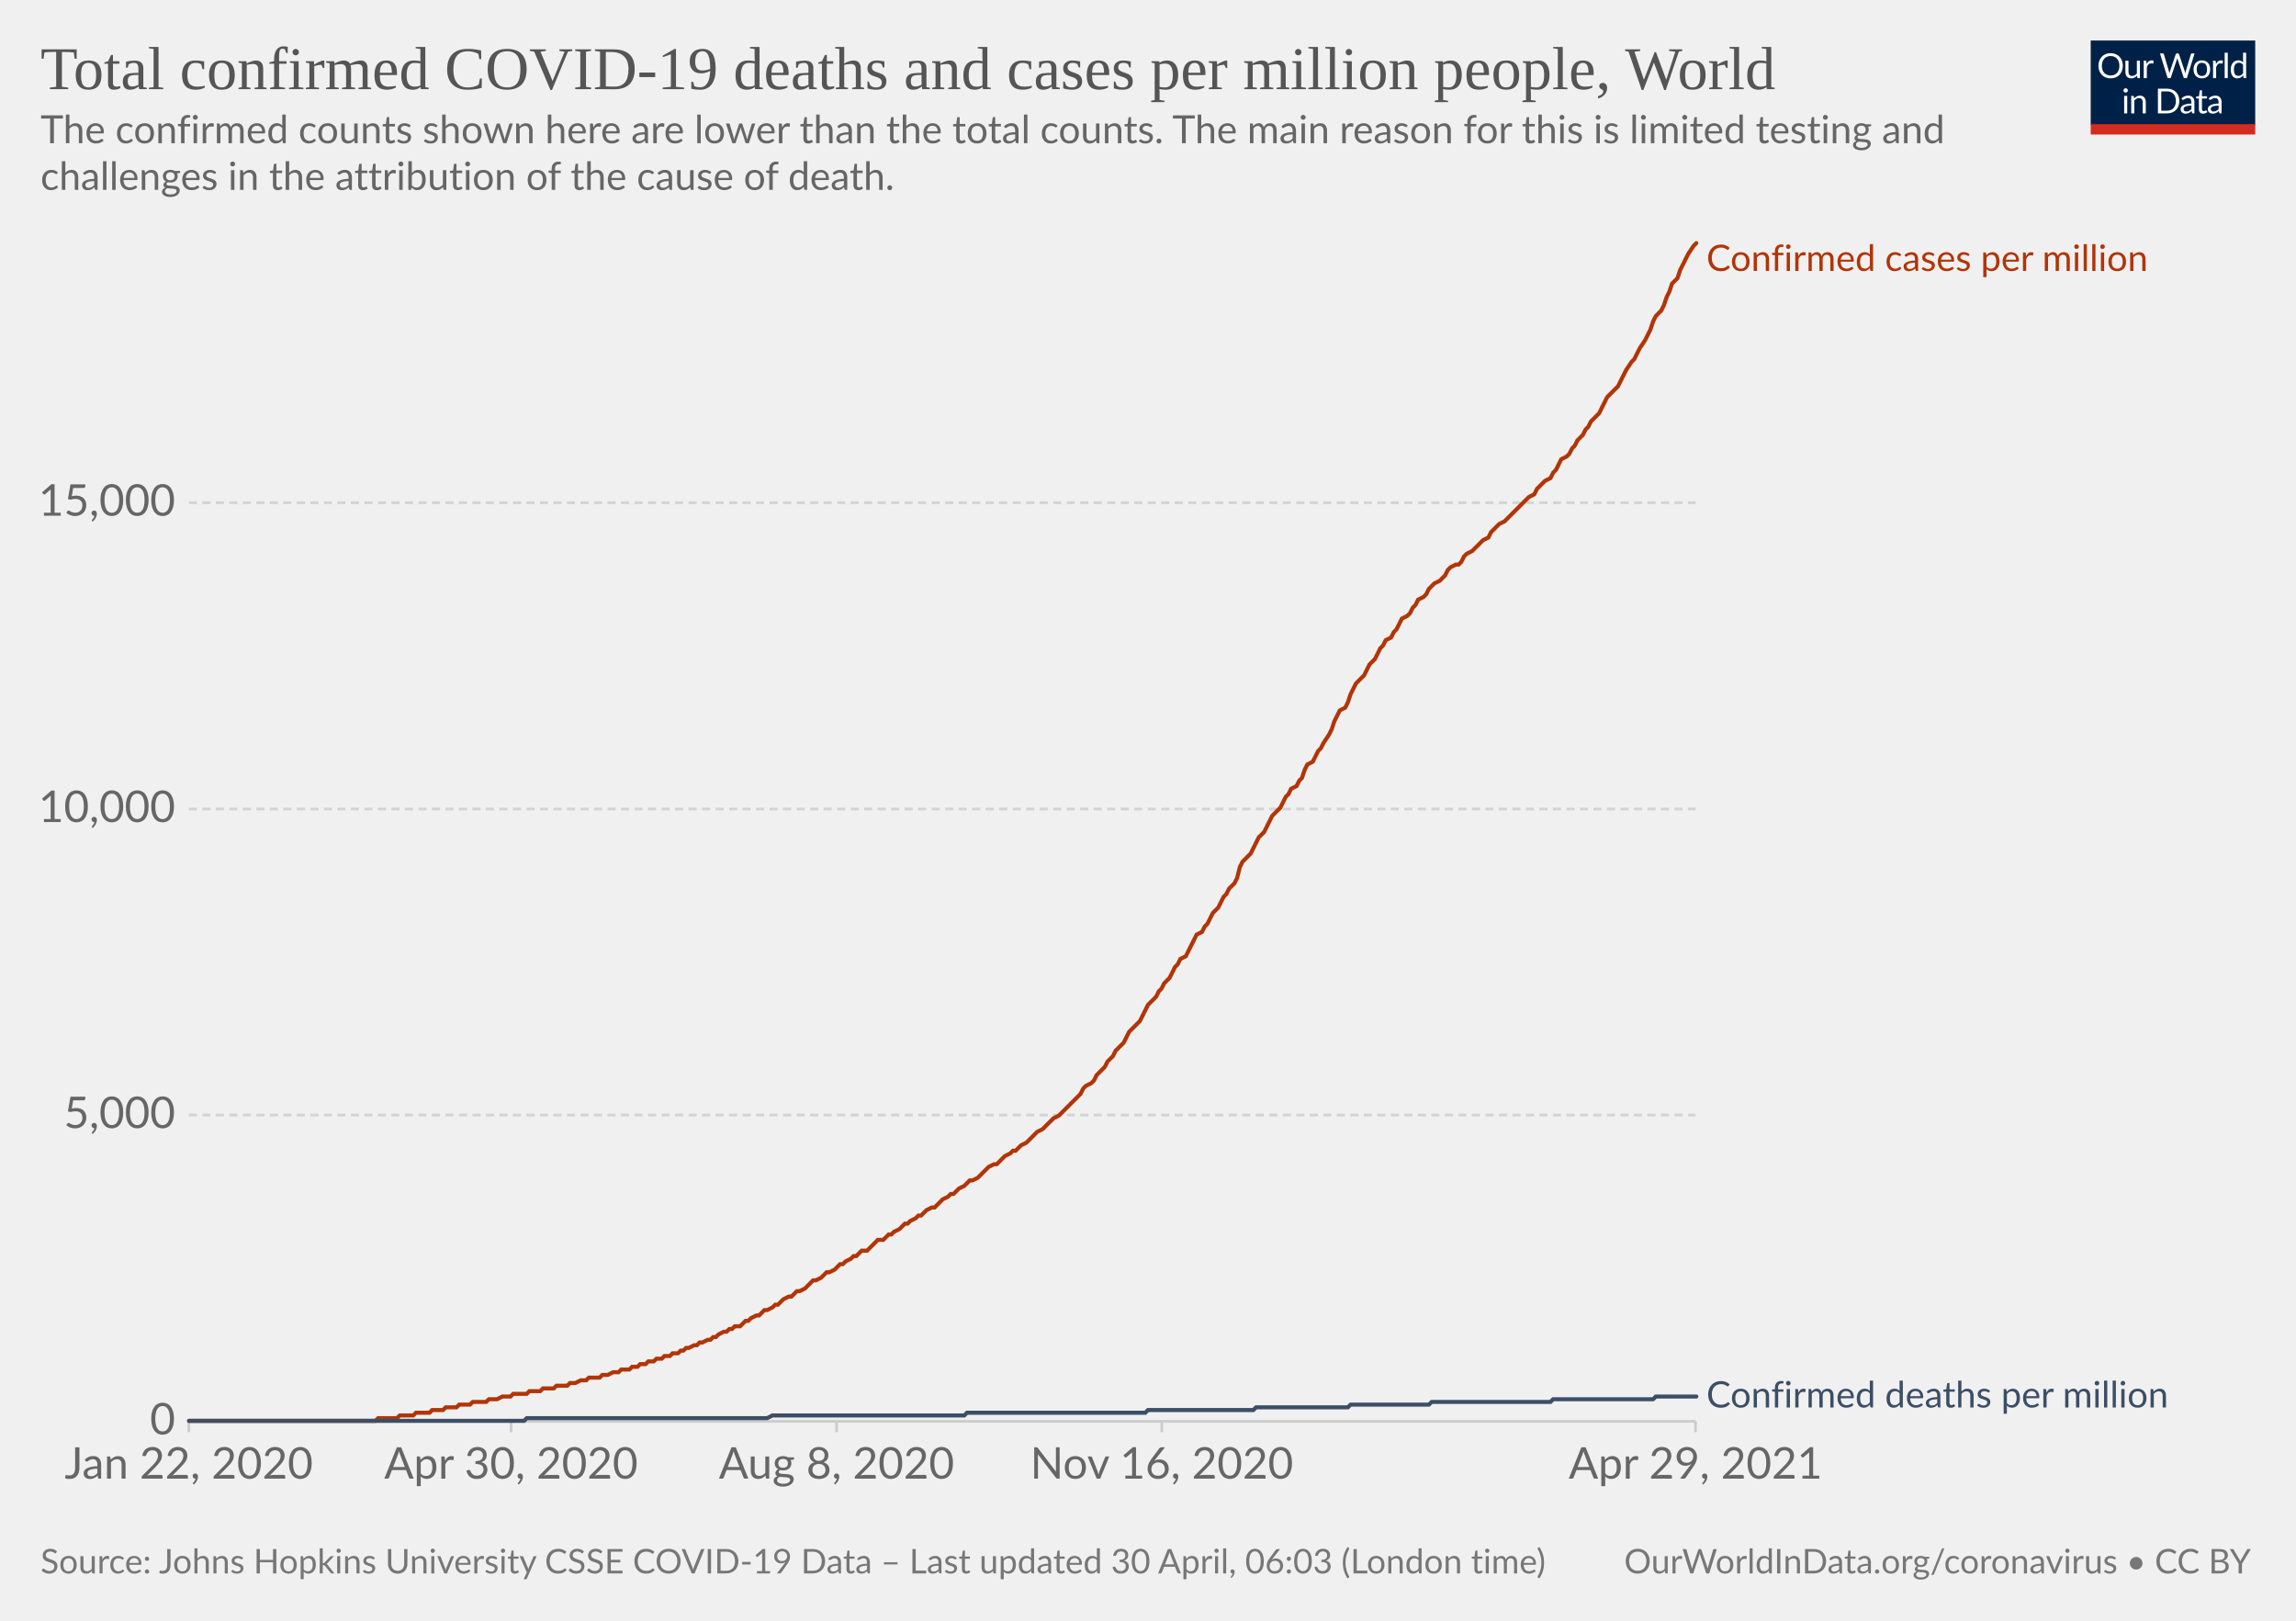
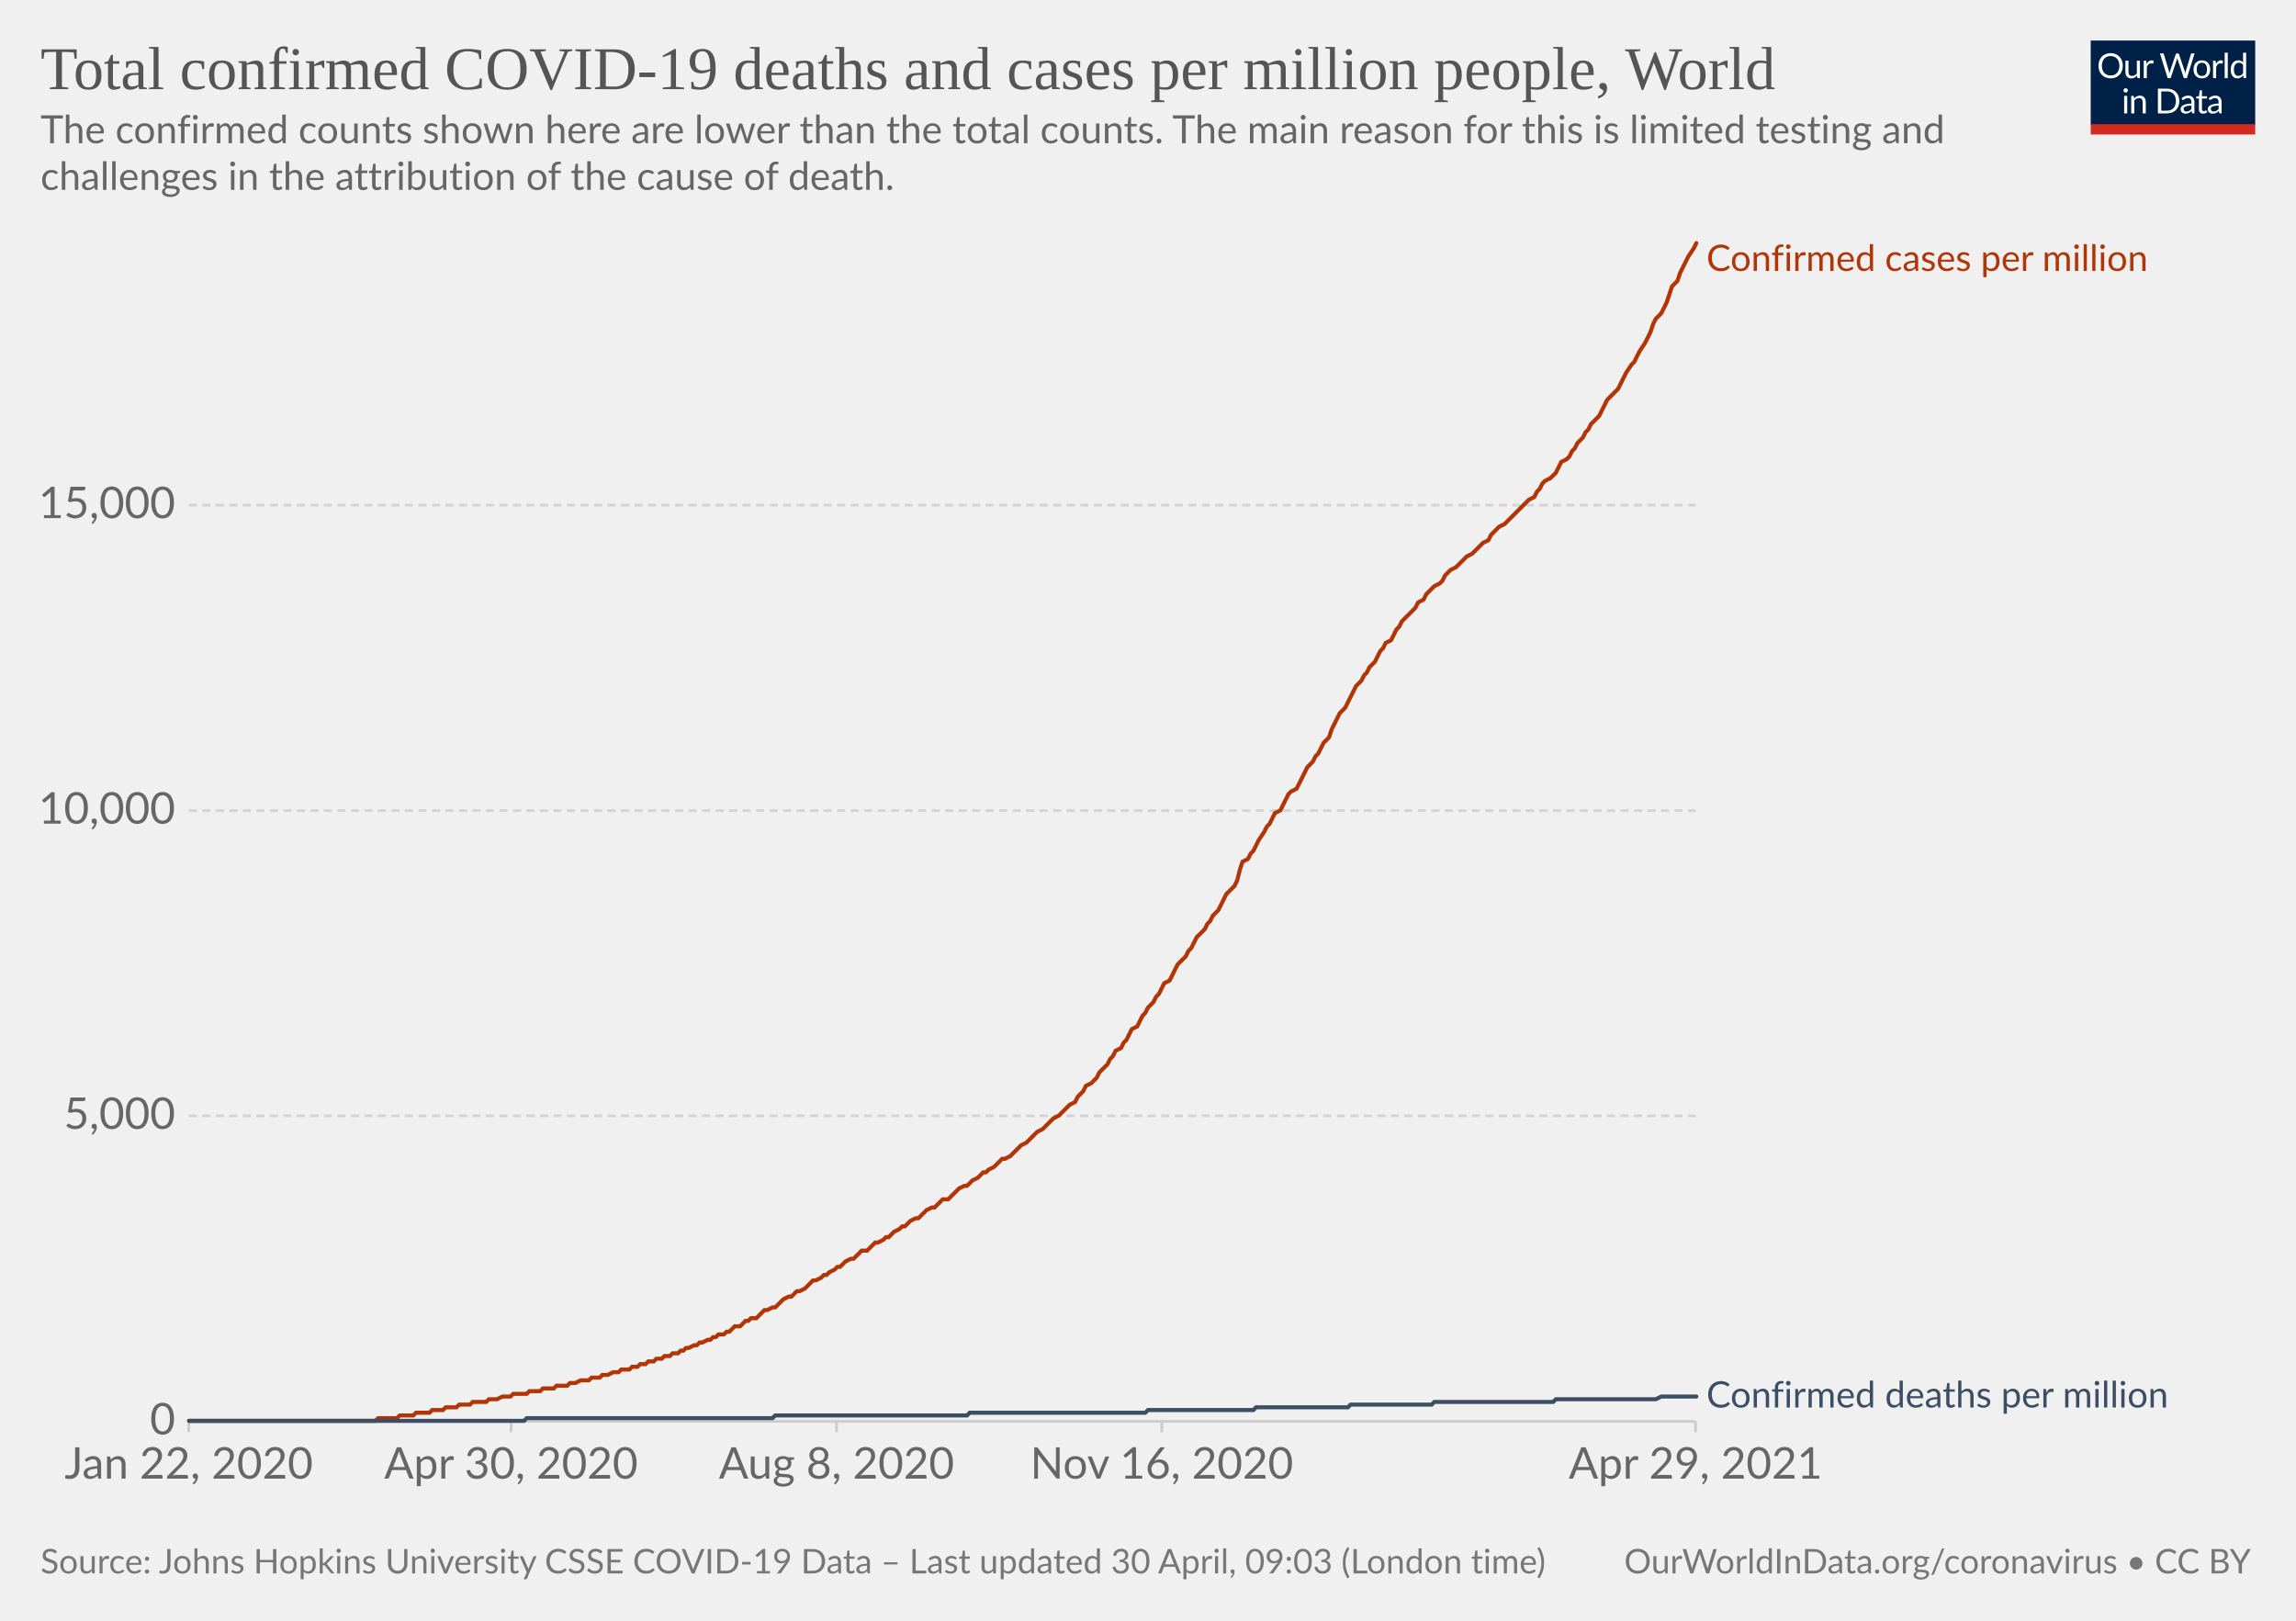
<svg xmlns="http://www.w3.org/2000/svg" version="1.1" style="background-color:#fff;-webkit-font-smoothing:antialiased" width="850" height="600" viewBox="0 0 850 600" font-family="Lato,'Helvetica Neue',Helvetica,Arial,sans-serif" font-size="18" text-rendering="optimizeLegibility">
  <g class="HeaderView">
    <g transform="matrix(.29 0 0 .29 774 15)">
      <svg className="owidLog" width="210" height="120" viewBox="0 0 210 120" fill="none">
        <g clip-path="url(#clip0)">
          <path d="M0 0h210v107.89H0V0z" fill="#002147" />
          <path d="M40.98 32.25c0 2.36-.38 4.53-1.12 6.51a14.26 14.26 0 01-8.1 8.4c-1.9.78-4.02 1.17-6.34 1.17a16.6 16.6 0 01-6.33-1.17 14.31 14.31 0 01-8.08-8.4 18.29 18.29 0 01-1.12-6.51c0-2.36.38-4.53 1.12-6.5.75-1.97 1.8-3.67 3.17-5.1a14.32 14.32 0 014.9-3.34c1.92-.8 4.03-1.19 6.34-1.19 2.32 0 4.43.4 6.34 1.19 1.92.8 3.56 1.9 4.93 3.34a14.87 14.87 0 013.17 5.1 18.1 18.1 0 011.12 6.5zm-4.38 0c0-1.94-.26-3.68-.8-5.22a10.91 10.91 0 00-2.24-3.89 9.68 9.68 0 00-3.52-2.46 11.95 11.95 0 00-4.62-.86c-1.68 0-3.21.28-4.6.86a9.88 9.88 0 00-3.54 2.46 10.91 10.91 0 00-2.24 3.9c-.53 1.53-.8 3.27-.8 5.2 0 1.94.27 3.68.8 5.22a11.17 11.17 0 002.24 3.9 10.01 10.01 0 003.55 2.44c1.38.56 2.9.83 4.6.83s3.24-.27 4.61-.83a9.8 9.8 0 003.52-2.44 11.17 11.17 0 002.25-3.9c.53-1.54.8-3.28.8-5.21zm26.22-6.54V48H60.5c-.56 0-.9-.27-1.05-.81l-.31-2.4a12.45 12.45 0 01-3.26 2.6c-1.2.64-2.58.96-4.13.96-1.22 0-2.3-.2-3.24-.6a6.52 6.52 0 01-2.33-1.7 7.37 7.37 0 01-1.43-2.67c-.3-1.04-.46-2.2-.46-3.45V25.7h3.91v14.22c0 1.68.38 2.99 1.15 3.91.77.93 1.96 1.39 3.54 1.39 1.16 0 2.24-.27 3.23-.82a10.42 10.42 0 002.8-2.28V25.7h3.91zm8.61 4.47a9.94 9.94 0 012.6-3.56 5.64 5.64 0 013.76-1.3c.47 0 .92.05 1.34.15.44.1.83.27 1.17.49l-.3 2.92c-.09.37-.3.55-.66.55-.2 0-.5-.04-.9-.13a6.21 6.21 0 00-3.24.18 4.23 4.23 0 00-1.47.92c-.42.4-.81.9-1.17 1.5-.33.58-.64 1.26-.92 2.02V48H67.7V25.71h2.25c.42 0 .72.08.88.25.16.16.27.44.33.83l.26 3.39zm61.16-13.7L122.75 48h-3.82l-7.99-24.05a21.95 21.95 0 01-.42-1.58 38.36 38.36 0 01-.44 1.58L102.05 48h-3.83L88.4 16.47h3.54c.38 0 .7.1.95.29.26.2.43.43.5.73l6.52 21.9.28 1.28.29 1.46.3-1.46.38-1.27 7.41-21.91c.1-.25.26-.48.51-.69.27-.22.58-.33.95-.33h1.23c.38 0 .69.1.92.29a1.77 1.77 0 01.53.73l7.4 21.9a28.4 28.4 0 01.68 2.62 29.52 29.52 0 01.52-2.61l6.54-21.91a1.31 1.31 0 01.48-.7c.27-.21.58-.32.95-.32h3.32zm9.35 8.88c1.63 0 3.1.27 4.4.82a9.43 9.43 0 015.46 5.94c.5 1.4.74 2.98.74 4.73 0 1.76-.25 3.34-.74 4.75a9.43 9.43 0 01-5.46 5.92c-1.3.52-2.77.79-4.4.79-1.64 0-3.12-.27-4.44-.8a9.42 9.42 0 01-3.35-2.3c-.92-1-1.63-2.2-2.13-3.61-.49-1.41-.73-3-.73-4.75s.24-3.33.73-4.73c.5-1.43 1.2-2.64 2.13-3.63a9.4 9.4 0 013.35-2.31c1.32-.55 2.8-.82 4.44-.82zm0 19.89c2.2 0 3.84-.73 4.93-2.2 1.08-1.48 1.63-3.54 1.63-6.18 0-2.66-.55-4.72-1.63-6.2-1.09-1.49-2.73-2.23-4.93-2.23-1.12 0-2.09.2-2.93.57a5.71 5.71 0 00-2.06 1.65 7.5 7.5 0 00-1.24 2.67c-.26 1.04-.4 2.22-.4 3.54 0 2.64.55 4.7 1.64 6.18 1.1 1.47 2.76 2.2 4.99 2.2zm17.97-15.07a9.94 9.94 0 012.6-3.56 5.64 5.64 0 013.76-1.3c.47 0 .91.05 1.34.15.44.1.83.27 1.16.49l-.28 2.92c-.09.37-.31.55-.66.55-.2 0-.5-.04-.9-.13a6.2 6.2 0 00-3.24.18 4.23 4.23 0 00-1.47.92c-.43.4-.82.9-1.17 1.5a13.1 13.1 0 00-.92 2.02V48h-3.94V25.71h2.24c.43 0 .72.08.88.25.17.16.28.44.33.83l.27 3.39zm15.04-14.59V48h-3.92V15.6h3.92zm19.55 15.43a6.22 6.22 0 00-2.38-2.05 6.7 6.7 0 00-2.86-.6c-2.07 0-3.66.75-4.77 2.23-1.12 1.48-1.68 3.6-1.68 6.33 0 1.46.13 2.7.38 3.74a7.29 7.29 0 001.1 2.56 4.35 4.35 0 001.78 1.45c.7.3 1.5.46 2.4.46 1.29 0 2.41-.3 3.36-.88a9.6 9.6 0 002.67-2.49V31.02zm3.91-15.43V48h-2.33c-.56 0-.9-.27-1.06-.81l-.35-2.71a12.13 12.13 0 01-3.25 2.77 8.28 8.28 0 01-4.23 1.06 7.31 7.31 0 01-6.14-2.9c-.73-.96-1.3-2.15-1.69-3.57a18.35 18.35 0 01.07-9.48 11.29 11.29 0 011.89-3.7 8.7 8.7 0 017.06-3.34 7.96 7.96 0 016.12 2.62V15.59h3.91zM46.61 70.71V93H42.7V70.71h3.91zm.84-7c0 .39-.08.75-.24 1.09a2.81 2.81 0 01-1.52 1.47 2.67 2.67 0 01-2.16 0 2.9 2.9 0 01-1.45-1.47 2.67 2.67 0 010-2.16c.15-.35.35-.65.6-.9.25-.27.53-.47.85-.62a2.67 2.67 0 012.16 0c.35.15.65.35.9.62.27.25.47.55.62.9.16.34.24.7.24 1.08zm7.97 10.24c.49-.54 1-1.04 1.54-1.48a9.85 9.85 0 013.66-1.84 8.96 8.96 0 015.43.35c.94.4 1.72.97 2.33 1.71a7.36 7.36 0 011.43 2.67c.32 1.04.49 2.19.49 3.45V93h-3.94V78.81c0-1.69-.4-3-1.17-3.92-.76-.93-1.93-1.4-3.5-1.4a6.6 6.6 0 00-3.25.83c-1 .56-1.92 1.31-2.77 2.27V93h-3.94V70.71h2.35c.56 0 .9.28 1.04.82l.3 2.42zm57.7 3.3c0 2.36-.37 4.5-1.11 6.44a14.3 14.3 0 01-3.17 4.98 14.1 14.1 0 01-4.93 3.2c-1.9.76-4.02 1.13-6.33 1.13H85.8V61.47h11.77c2.31 0 4.42.39 6.33 1.15a13.8 13.8 0 018.1 8.18 17.75 17.75 0 011.12 6.45zm-4.37 0c0-1.94-.26-3.67-.8-5.2a10.94 10.94 0 00-2.23-3.87 9.57 9.57 0 00-3.53-2.42 12.23 12.23 0 00-4.61-.83h-7.5v24.62h7.5c1.7 0 3.24-.28 4.61-.84a9.7 9.7 0 003.53-2.4 10.94 10.94 0 002.24-3.87c.53-1.53.8-3.26.8-5.2zm19.8 5.72c-1.8.06-3.34.2-4.62.44-1.26.22-2.3.51-3.1.88-.8.36-1.37.8-1.74 1.3-.35.5-.53 1.05-.53 1.67 0 .58.1 1.1.3 1.52a3 3 0 00.76 1.05c.34.27.73.46 1.17.6a6.13 6.13 0 001.45.17 7.28 7.28 0 003.5-.81 11.95 11.95 0 002.82-2.2v-4.62zm-12.65-9.11a12.73 12.73 0 013.98-2.66c1.43-.59 3-.88 4.73-.88 1.25 0 2.36.2 3.33.61a6.81 6.81 0 013.94 4.38c.33 1.04.5 2.19.5 3.43V93h-1.74a1.8 1.8 0 01-.88-.18c-.2-.13-.36-.38-.48-.74l-.44-2.12-1.72 1.46a9.48 9.48 0 01-3.74 1.7c-.69.15-1.46.23-2.3.23-.87 0-1.69-.12-2.45-.35a5.34 5.34 0 01-3.34-2.93 6.64 6.64 0 01-.49-2.64c0-.88.25-1.72.73-2.53a6.33 6.33 0 012.35-2.17c1.09-.63 2.5-1.15 4.25-1.54 1.75-.41 3.89-.65 6.42-.7v-1.75c0-1.73-.37-3.03-1.12-3.91-.75-.9-1.84-1.34-3.28-1.34-.97 0-1.78.12-2.44.37-.64.23-1.2.5-1.7.81l-1.23.82c-.33.23-.67.35-1 .35-.27 0-.5-.07-.69-.2a2.1 2.1 0 01-.48-.53l-.7-1.25zm27.67 19.5c-1.76 0-3.12-.5-4.07-1.48-.94-.98-1.41-2.4-1.41-4.25V74h-2.68a.9.9 0 01-.6-.2c-.16-.14-.24-.36-.24-.66v-1.56l3.65-.46.9-6.89a.9.9 0 01.29-.52.88.88 0 01.62-.22H142v7.67h6.44V74H142v13.38c0 .94.22 1.63.68 2.09.45.45 1.04.68 1.76.68a3.21 3.21 0 001.85-.53l.55-.35c.16-.12.3-.18.41-.18.2 0 .4.13.55.38l1.15 1.87a7.45 7.45 0 01-2.44 1.5 8.53 8.53 0 01-2.95.52zm19.68-10.4c-1.8.07-3.34.21-4.62.45-1.26.22-2.3.51-3.1.88-.8.36-1.37.8-1.74 1.3-.35.5-.53 1.05-.53 1.67 0 .58.1 1.1.3 1.52a2.9 2.9 0 00.76 1.05c.34.27.73.46 1.17.6a6.13 6.13 0 001.45.17 7.3 7.3 0 003.5-.81 12.04 12.04 0 002.82-2.2v-4.62zm-12.65-9.1a12.72 12.72 0 013.99-2.66c1.42-.59 3-.88 4.72-.88 1.25 0 2.36.2 3.33.61a6.81 6.81 0 013.94 4.38c.33 1.04.5 2.19.5 3.43V93h-1.74a1.8 1.8 0 01-.88-.18c-.2-.13-.36-.38-.48-.74l-.44-2.12-1.72 1.46a9.48 9.48 0 01-3.74 1.7c-.69.15-1.46.23-2.3.23-.87 0-1.69-.12-2.45-.35a5.33 5.33 0 01-3.34-2.93 6.62 6.62 0 01-.49-2.64c0-.88.25-1.72.73-2.53a6.33 6.33 0 012.35-2.17c1.09-.63 2.5-1.15 4.25-1.54a31.2 31.2 0 016.42-.7v-1.75c0-1.73-.37-3.03-1.12-3.91-.75-.9-1.84-1.34-3.28-1.34-.97 0-1.78.12-2.44.37-.64.23-1.2.5-1.7.81l-1.22.82c-.34.23-.68.35-1.02.35-.26 0-.49-.07-.68-.2a1.88 1.88 0 01-.48-.53l-.7-1.25zM40.98 32.25c0 2.36-.38 4.53-1.12 6.51a14.26 14.26 0 01-8.1 8.4c-1.9.78-4.02 1.17-6.34 1.17a16.6 16.6 0 01-6.33-1.17 14.31 14.31 0 01-8.08-8.4 18.29 18.29 0 01-1.12-6.51c0-2.36.38-4.53 1.12-6.5.75-1.97 1.8-3.67 3.17-5.1a14.32 14.32 0 014.9-3.34c1.92-.8 4.03-1.19 6.34-1.19 2.32 0 4.43.4 6.34 1.19 1.92.8 3.56 1.9 4.93 3.34a14.87 14.87 0 013.17 5.1 18.1 18.1 0 011.12 6.5zm-4.38 0c0-1.94-.26-3.68-.8-5.22a10.91 10.91 0 00-2.24-3.89 9.68 9.68 0 00-3.52-2.46 11.95 11.95 0 00-4.62-.86c-1.68 0-3.21.28-4.6.86a9.88 9.88 0 00-3.54 2.46 10.91 10.91 0 00-2.24 3.9c-.53 1.53-.8 3.27-.8 5.2 0 1.94.27 3.68.8 5.22a11.17 11.17 0 002.24 3.9 10.01 10.01 0 003.55 2.44c1.38.56 2.9.83 4.6.83s3.24-.27 4.61-.83a9.8 9.8 0 003.52-2.44 11.17 11.17 0 002.25-3.9c.53-1.54.8-3.28.8-5.21zm26.22-6.54V48H60.5c-.56 0-.9-.27-1.05-.81l-.31-2.4a12.45 12.45 0 01-3.26 2.6c-1.2.64-2.58.96-4.13.96-1.22 0-2.3-.2-3.24-.6a6.52 6.52 0 01-2.33-1.7 7.37 7.37 0 01-1.43-2.67c-.3-1.04-.46-2.2-.46-3.45V25.7h3.91v14.22c0 1.68.38 2.99 1.15 3.91.77.93 1.96 1.39 3.54 1.39 1.16 0 2.24-.27 3.23-.82a10.42 10.42 0 002.8-2.28V25.7h3.91zm8.61 4.47a9.94 9.94 0 012.6-3.56 5.64 5.64 0 013.76-1.3c.47 0 .92.05 1.34.15.44.1.83.27 1.17.49l-.3 2.92c-.09.37-.3.55-.66.55-.2 0-.5-.04-.9-.13a6.21 6.21 0 00-3.24.18 4.23 4.23 0 00-1.47.92c-.42.4-.81.9-1.17 1.5-.33.58-.64 1.26-.92 2.02V48H67.7V25.71h2.25c.42 0 .72.08.88.25.16.16.27.44.33.83l.26 3.39zm61.16-13.7L122.75 48h-3.82l-7.99-24.05a21.95 21.95 0 01-.42-1.58 38.36 38.36 0 01-.44 1.58L102.05 48h-3.83L88.4 16.47h3.54c.38 0 .7.1.95.29.26.2.43.43.5.73l6.52 21.9.28 1.28.29 1.46.3-1.46.38-1.27 7.41-21.91c.1-.25.26-.48.51-.69.27-.22.58-.33.95-.33h1.23c.38 0 .69.1.92.29a1.77 1.77 0 01.53.73l7.4 21.9a28.4 28.4 0 01.68 2.62 29.52 29.52 0 01.52-2.61l6.54-21.91a1.31 1.31 0 01.48-.7c.27-.21.58-.32.95-.32h3.32zm9.35 8.88c1.63 0 3.1.27 4.4.82a9.43 9.43 0 015.46 5.94c.5 1.4.74 2.98.74 4.73 0 1.76-.25 3.34-.74 4.75a9.43 9.43 0 01-5.46 5.92c-1.3.52-2.77.79-4.4.79-1.64 0-3.12-.27-4.44-.8a9.42 9.42 0 01-3.35-2.3c-.92-1-1.63-2.2-2.13-3.61-.49-1.41-.73-3-.73-4.75s.24-3.33.73-4.73c.5-1.43 1.2-2.64 2.13-3.63a9.4 9.4 0 013.35-2.31c1.32-.55 2.8-.82 4.44-.82zm0 19.89c2.2 0 3.84-.73 4.93-2.2 1.08-1.48 1.63-3.54 1.63-6.18 0-2.66-.55-4.72-1.63-6.2-1.09-1.49-2.73-2.23-4.93-2.23-1.12 0-2.09.2-2.93.57a5.71 5.71 0 00-2.06 1.65 7.5 7.5 0 00-1.24 2.67c-.26 1.04-.4 2.22-.4 3.54 0 2.64.55 4.7 1.64 6.18 1.1 1.47 2.76 2.2 4.99 2.2zm17.97-15.07a9.94 9.94 0 012.6-3.56 5.64 5.64 0 013.76-1.3c.47 0 .91.05 1.34.15.44.1.83.27 1.16.49l-.28 2.92c-.09.37-.31.55-.66.55-.2 0-.5-.04-.9-.13a6.2 6.2 0 00-3.24.18 4.23 4.23 0 00-1.47.92c-.43.4-.82.9-1.17 1.5a13.1 13.1 0 00-.92 2.02V48h-3.94V25.71h2.24c.43 0 .72.08.88.25.17.16.28.44.33.83l.27 3.39zm15.04-14.59V48h-3.92V15.6h3.92zm19.55 15.43a6.22 6.22 0 00-2.38-2.05 6.7 6.7 0 00-2.86-.6c-2.07 0-3.66.75-4.77 2.23-1.12 1.48-1.68 3.6-1.68 6.33 0 1.46.13 2.7.38 3.74a7.29 7.29 0 001.1 2.56 4.35 4.35 0 001.78 1.45c.7.3 1.5.46 2.4.46 1.29 0 2.41-.3 3.36-.88a9.6 9.6 0 002.67-2.49V31.02zm3.91-15.43V48h-2.33c-.56 0-.9-.27-1.06-.81l-.35-2.71a12.13 12.13 0 01-3.25 2.77 8.28 8.28 0 01-4.23 1.06 7.31 7.31 0 01-6.14-2.9c-.73-.96-1.3-2.15-1.69-3.57a18.35 18.35 0 01.07-9.48 11.29 11.29 0 011.89-3.7 8.7 8.7 0 017.06-3.34 7.96 7.96 0 016.12 2.62V15.59h3.91zM46.61 70.71V93H42.7V70.71h3.91zm.84-7c0 .39-.08.75-.24 1.09a2.81 2.81 0 01-1.52 1.47 2.67 2.67 0 01-2.16 0 2.9 2.9 0 01-1.45-1.47 2.67 2.67 0 010-2.16c.15-.35.35-.65.6-.9.25-.27.53-.47.85-.62a2.67 2.67 0 012.16 0c.35.15.65.35.9.62.27.25.47.55.62.9.16.34.24.7.24 1.08zm7.97 10.24c.49-.54 1-1.04 1.54-1.48a9.85 9.85 0 013.66-1.84 8.96 8.96 0 015.43.35c.94.4 1.72.97 2.33 1.71a7.36 7.36 0 011.43 2.67c.32 1.04.49 2.19.49 3.45V93h-3.94V78.81c0-1.69-.4-3-1.17-3.92-.76-.93-1.93-1.4-3.5-1.4a6.6 6.6 0 00-3.25.83c-1 .56-1.92 1.31-2.77 2.27V93h-3.94V70.71h2.35c.56 0 .9.28 1.04.82l.3 2.42zm57.7 3.3c0 2.36-.37 4.5-1.11 6.44a14.3 14.3 0 01-3.17 4.98 14.1 14.1 0 01-4.93 3.2c-1.9.76-4.02 1.13-6.33 1.13H85.8V61.47h11.77c2.31 0 4.42.39 6.33 1.15a13.8 13.8 0 018.1 8.18 17.75 17.75 0 011.12 6.45zm-4.37 0c0-1.94-.26-3.67-.8-5.2a10.94 10.94 0 00-2.23-3.87 9.57 9.57 0 00-3.53-2.42 12.23 12.23 0 00-4.61-.83h-7.5v24.62h7.5c1.7 0 3.24-.28 4.61-.84a9.7 9.7 0 003.53-2.4 10.94 10.94 0 002.24-3.87c.53-1.53.8-3.26.8-5.2zm19.8 5.72c-1.8.06-3.34.2-4.62.44-1.26.22-2.3.51-3.1.88-.8.36-1.37.8-1.74 1.3-.35.5-.53 1.05-.53 1.67 0 .58.1 1.1.3 1.52a3 3 0 00.76 1.05c.34.27.73.46 1.17.6a6.13 6.13 0 001.45.17 7.28 7.28 0 003.5-.81 11.95 11.95 0 002.82-2.2v-4.62zm-12.65-9.11a12.73 12.73 0 013.98-2.66c1.43-.59 3-.88 4.73-.88 1.25 0 2.36.2 3.33.61a6.81 6.81 0 013.94 4.38c.33 1.04.5 2.19.5 3.43V93h-1.74a1.8 1.8 0 01-.88-.18c-.2-.13-.36-.38-.48-.74l-.44-2.12-1.72 1.46a9.48 9.48 0 01-3.74 1.7c-.69.15-1.46.23-2.3.23-.87 0-1.69-.12-2.45-.35a5.34 5.34 0 01-3.34-2.93 6.64 6.64 0 01-.49-2.64c0-.88.25-1.72.73-2.53a6.33 6.33 0 012.35-2.17c1.09-.63 2.5-1.15 4.25-1.54 1.75-.41 3.89-.65 6.42-.7v-1.75c0-1.73-.37-3.03-1.12-3.91-.75-.9-1.84-1.34-3.28-1.34-.97 0-1.78.12-2.44.37-.64.23-1.2.5-1.7.81l-1.23.82c-.33.23-.67.35-1 .35-.27 0-.5-.07-.69-.2a2.1 2.1 0 01-.48-.53l-.7-1.25zm27.67 19.5c-1.76 0-3.12-.5-4.07-1.48-.94-.98-1.41-2.4-1.41-4.25V74h-2.68a.9.9 0 01-.6-.2c-.16-.14-.24-.36-.24-.66v-1.56l3.65-.46.9-6.89a.9.9 0 01.29-.52.88.88 0 01.62-.22H142v7.67h6.44V74H142v13.38c0 .94.22 1.63.68 2.09.45.45 1.04.68 1.76.68a3.21 3.21 0 001.85-.53l.55-.35c.16-.12.3-.18.41-.18.2 0 .4.13.55.38l1.15 1.87a7.45 7.45 0 01-2.44 1.5 8.53 8.53 0 01-2.95.52zm19.68-10.4c-1.8.07-3.34.21-4.62.45-1.26.22-2.3.51-3.1.88-.8.36-1.37.8-1.74 1.3-.35.5-.53 1.05-.53 1.67 0 .58.1 1.1.3 1.52a2.9 2.9 0 00.76 1.05c.34.27.73.46 1.17.6a6.13 6.13 0 001.45.17 7.3 7.3 0 003.5-.81 12.04 12.04 0 002.82-2.2v-4.62zm-12.65-9.1a12.72 12.72 0 013.99-2.66c1.42-.59 3-.88 4.72-.88 1.25 0 2.36.2 3.33.61a6.81 6.81 0 013.94 4.38c.33 1.04.5 2.19.5 3.43V93h-1.74a1.8 1.8 0 01-.88-.18c-.2-.13-.36-.38-.48-.74l-.44-2.12-1.72 1.46a9.48 9.48 0 01-3.74 1.7c-.69.15-1.46.23-2.3.23-.87 0-1.69-.12-2.45-.35a5.33 5.33 0 01-3.34-2.93 6.62 6.62 0 01-.49-2.64c0-.88.25-1.72.73-2.53a6.33 6.33 0 012.35-2.17c1.09-.63 2.5-1.15 4.25-1.54a31.2 31.2 0 016.42-.7v-1.75c0-1.73-.37-3.03-1.12-3.91-.75-.9-1.84-1.34-3.28-1.34-.97 0-1.78.12-2.44.37-.64.23-1.2.5-1.7.81l-1.22.82c-.34.23-.68.35-1.02.35-.26 0-.49-.07-.68-.2a1.88 1.88 0 01-.48-.53l-.7-1.25zM40.98 32.25c0 2.36-.38 4.53-1.12 6.51a14.26 14.26 0 01-8.1 8.4c-1.9.78-4.02 1.17-6.34 1.17a16.6 16.6 0 01-6.33-1.17 14.31 14.31 0 01-8.08-8.4 18.29 18.29 0 01-1.12-6.51c0-2.36.38-4.53 1.12-6.5.75-1.97 1.8-3.67 3.17-5.1a14.32 14.32 0 014.9-3.34c1.92-.8 4.03-1.19 6.34-1.19 2.32 0 4.43.4 6.34 1.19 1.92.8 3.56 1.9 4.93 3.34a14.87 14.87 0 013.17 5.1 18.1 18.1 0 011.12 6.5zm-4.38 0c0-1.94-.26-3.68-.8-5.22a10.91 10.91 0 00-2.24-3.89 9.68 9.68 0 00-3.52-2.46 11.95 11.95 0 00-4.62-.86c-1.68 0-3.21.28-4.6.86a9.88 9.88 0 00-3.54 2.46 10.91 10.91 0 00-2.24 3.9c-.53 1.53-.8 3.27-.8 5.2 0 1.94.27 3.68.8 5.22a11.17 11.17 0 002.24 3.9 10.01 10.01 0 003.55 2.44c1.38.56 2.9.83 4.6.83s3.24-.27 4.61-.83a9.8 9.8 0 003.52-2.44 11.17 11.17 0 002.25-3.9c.53-1.54.8-3.28.8-5.21zm26.22-6.54V48H60.5c-.56 0-.9-.27-1.05-.81l-.31-2.4a12.45 12.45 0 01-3.26 2.6c-1.2.64-2.58.96-4.13.96-1.22 0-2.3-.2-3.24-.6a6.52 6.52 0 01-2.33-1.7 7.37 7.37 0 01-1.43-2.67c-.3-1.04-.46-2.2-.46-3.45V25.7h3.91v14.22c0 1.68.38 2.99 1.15 3.91.77.93 1.96 1.39 3.54 1.39 1.16 0 2.24-.27 3.23-.82a10.42 10.42 0 002.8-2.28V25.7h3.91zm8.61 4.47a9.94 9.94 0 012.6-3.56 5.64 5.64 0 013.76-1.3c.47 0 .92.05 1.34.15.44.1.83.27 1.17.49l-.3 2.92c-.09.37-.3.55-.66.55-.2 0-.5-.04-.9-.13a6.21 6.21 0 00-3.24.18 4.23 4.23 0 00-1.47.92c-.42.4-.81.9-1.17 1.5-.33.58-.64 1.26-.92 2.02V48H67.7V25.71h2.25c.42 0 .72.08.88.25.16.16.27.44.33.83l.26 3.39zm61.16-13.7L122.75 48h-3.82l-7.99-24.05a21.95 21.95 0 01-.42-1.58 38.36 38.36 0 01-.44 1.58L102.05 48h-3.83L88.4 16.47h3.54c.38 0 .7.1.95.29.26.2.43.43.5.73l6.52 21.9.28 1.28.29 1.46.3-1.46.38-1.27 7.41-21.91c.1-.25.26-.48.51-.69.27-.22.58-.33.95-.33h1.23c.38 0 .69.1.92.29a1.77 1.77 0 01.53.73l7.4 21.9a28.4 28.4 0 01.68 2.62 29.52 29.52 0 01.52-2.61l6.54-21.91a1.31 1.31 0 01.48-.7c.27-.21.58-.32.95-.32h3.32zm9.35 8.88c1.63 0 3.1.27 4.4.82a9.43 9.43 0 015.46 5.94c.5 1.4.74 2.98.74 4.73 0 1.76-.25 3.34-.74 4.75a9.43 9.43 0 01-5.46 5.92c-1.3.52-2.77.79-4.4.79-1.64 0-3.12-.27-4.44-.8a9.42 9.42 0 01-3.35-2.3c-.92-1-1.63-2.2-2.13-3.61-.49-1.41-.73-3-.73-4.75s.24-3.33.73-4.73c.5-1.43 1.2-2.64 2.13-3.63a9.4 9.4 0 013.35-2.31c1.32-.55 2.8-.82 4.44-.82zm0 19.89c2.2 0 3.84-.73 4.93-2.2 1.08-1.48 1.63-3.54 1.63-6.18 0-2.66-.55-4.72-1.63-6.2-1.09-1.49-2.73-2.23-4.93-2.23-1.12 0-2.09.2-2.93.57a5.71 5.71 0 00-2.06 1.65 7.5 7.5 0 00-1.24 2.67c-.26 1.04-.4 2.22-.4 3.54 0 2.64.55 4.7 1.64 6.18 1.1 1.47 2.76 2.2 4.99 2.2zm17.97-15.07a9.94 9.94 0 012.6-3.56 5.64 5.64 0 013.76-1.3c.47 0 .91.05 1.34.15.44.1.83.27 1.16.49l-.28 2.92c-.09.37-.31.55-.66.55-.2 0-.5-.04-.9-.13a6.2 6.2 0 00-3.24.18 4.23 4.23 0 00-1.47.92c-.43.4-.82.9-1.17 1.5a13.1 13.1 0 00-.92 2.02V48h-3.94V25.71h2.24c.43 0 .72.08.88.25.17.16.28.44.33.83l.27 3.39zm15.04-14.59V48h-3.92V15.6h3.92zm19.55 15.43a6.22 6.22 0 00-2.38-2.05 6.7 6.7 0 00-2.86-.6c-2.07 0-3.66.75-4.77 2.23-1.12 1.48-1.68 3.6-1.68 6.33 0 1.46.13 2.7.38 3.74a7.29 7.29 0 001.1 2.56 4.35 4.35 0 001.78 1.45c.7.3 1.5.46 2.4.46 1.29 0 2.41-.3 3.36-.88a9.6 9.6 0 002.67-2.49V31.02zm3.91-15.43V48h-2.33c-.56 0-.9-.27-1.06-.81l-.35-2.71a12.13 12.13 0 01-3.25 2.77 8.28 8.28 0 01-4.23 1.06 7.31 7.31 0 01-6.14-2.9c-.73-.96-1.3-2.15-1.69-3.57a18.35 18.35 0 01.07-9.48 11.29 11.29 0 011.89-3.7 8.7 8.7 0 017.06-3.34 7.96 7.96 0 016.12 2.62V15.59h3.91zM46.61 70.71V93H42.7V70.71h3.91zm.84-7c0 .39-.08.75-.24 1.09a2.81 2.81 0 01-1.52 1.47 2.67 2.67 0 01-2.16 0 2.9 2.9 0 01-1.45-1.47 2.67 2.67 0 010-2.16c.15-.35.35-.65.6-.9.25-.27.53-.47.85-.62a2.67 2.67 0 012.16 0c.35.15.65.35.9.62.27.25.47.55.62.9.16.34.24.7.24 1.08zm7.97 10.24c.49-.54 1-1.04 1.54-1.48a9.85 9.85 0 013.66-1.84 8.96 8.96 0 015.43.35c.94.4 1.72.97 2.33 1.71a7.36 7.36 0 011.43 2.67c.32 1.04.49 2.19.49 3.45V93h-3.94V78.81c0-1.69-.4-3-1.17-3.92-.76-.93-1.93-1.4-3.5-1.4a6.6 6.6 0 00-3.25.83c-1 .56-1.92 1.31-2.77 2.27V93h-3.94V70.71h2.35c.56 0 .9.28 1.04.82l.3 2.42zm57.7 3.3c0 2.36-.37 4.5-1.11 6.44a14.3 14.3 0 01-3.17 4.98 14.1 14.1 0 01-4.93 3.2c-1.9.76-4.02 1.13-6.33 1.13H85.8V61.47h11.77c2.31 0 4.42.39 6.33 1.15a13.8 13.8 0 018.1 8.18 17.75 17.75 0 011.12 6.45zm-4.37 0c0-1.94-.26-3.67-.8-5.2a10.94 10.94 0 00-2.23-3.87 9.57 9.57 0 00-3.53-2.42 12.23 12.23 0 00-4.61-.83h-7.5v24.62h7.5c1.7 0 3.24-.28 4.61-.84a9.7 9.7 0 003.53-2.4 10.94 10.94 0 002.24-3.87c.53-1.53.8-3.26.8-5.2zm19.8 5.72c-1.8.06-3.34.2-4.62.44-1.26.22-2.3.51-3.1.88-.8.36-1.37.8-1.74 1.3-.35.5-.53 1.05-.53 1.67 0 .58.1 1.1.3 1.52a3 3 0 00.76 1.05c.34.27.73.46 1.17.6a6.13 6.13 0 001.45.17 7.28 7.28 0 003.5-.81 11.95 11.95 0 002.82-2.2v-4.62zm-12.65-9.11a12.73 12.73 0 013.98-2.66c1.43-.59 3-.88 4.73-.88 1.25 0 2.36.2 3.33.61a6.81 6.81 0 013.94 4.38c.33 1.04.5 2.19.5 3.43V93h-1.74a1.8 1.8 0 01-.88-.18c-.2-.13-.36-.38-.48-.74l-.44-2.12-1.72 1.46a9.48 9.48 0 01-3.74 1.7c-.69.15-1.46.23-2.3.23-.87 0-1.69-.12-2.45-.35a5.34 5.34 0 01-3.34-2.93 6.64 6.64 0 01-.49-2.64c0-.88.25-1.72.73-2.53a6.33 6.33 0 012.35-2.17c1.09-.63 2.5-1.15 4.25-1.54 1.75-.41 3.89-.65 6.42-.7v-1.75c0-1.73-.37-3.03-1.12-3.91-.75-.9-1.84-1.34-3.28-1.34-.97 0-1.78.12-2.44.37-.64.23-1.2.5-1.7.81l-1.23.82c-.33.23-.67.35-1 .35-.27 0-.5-.07-.69-.2a2.1 2.1 0 01-.48-.53l-.7-1.25zm27.67 19.5c-1.76 0-3.12-.5-4.07-1.48-.94-.98-1.41-2.4-1.41-4.25V74h-2.68a.9.9 0 01-.6-.2c-.16-.14-.24-.36-.24-.66v-1.56l3.65-.46.9-6.89a.9.9 0 01.29-.52.88.88 0 01.62-.22H142v7.67h6.44V74H142v13.38c0 .94.22 1.63.68 2.09.45.45 1.04.68 1.76.68a3.21 3.21 0 001.85-.53l.55-.35c.16-.12.3-.18.41-.18.2 0 .4.13.55.38l1.15 1.87a7.45 7.45 0 01-2.44 1.5 8.53 8.53 0 01-2.95.52zm19.68-10.4c-1.8.07-3.34.21-4.62.45-1.26.22-2.3.51-3.1.88-.8.36-1.37.8-1.74 1.3-.35.5-.53 1.05-.53 1.67 0 .58.1 1.1.3 1.52a2.9 2.9 0 00.76 1.05c.34.27.73.46 1.17.6a6.13 6.13 0 001.45.17 7.3 7.3 0 003.5-.81 12.04 12.04 0 002.82-2.2v-4.62zm-12.65-9.1a12.72 12.72 0 013.99-2.66c1.42-.59 3-.88 4.72-.88 1.25 0 2.36.2 3.33.61a6.81 6.81 0 013.94 4.38c.33 1.04.5 2.19.5 3.43V93h-1.74a1.8 1.8 0 01-.88-.18c-.2-.13-.36-.38-.48-.74l-.44-2.12-1.72 1.46a9.48 9.48 0 01-3.74 1.7c-.69.15-1.46.23-2.3.23-.87 0-1.69-.12-2.45-.35a5.33 5.33 0 01-3.34-2.93 6.62 6.62 0 01-.49-2.64c0-.88.25-1.72.73-2.53a6.33 6.33 0 012.35-2.17c1.09-.63 2.5-1.15 4.25-1.54a31.2 31.2 0 016.42-.7v-1.75c0-1.73-.37-3.03-1.12-3.91-.75-.9-1.84-1.34-3.28-1.34-.97 0-1.78.12-2.44.37-.64.23-1.2.5-1.7.81l-1.22.82c-.34.23-.68.35-1.02.35-.26 0-.49-.07-.68-.2a1.88 1.88 0 01-.48-.53l-.7-1.25z" fill="#fff" />
          <path fill="#D42B21" d="M0 106.79h210V120H0z" />
        </g>
        <defs>
          <clipPath id="clip0">
            <path fill="#fff" d="M0 0h210v120H0z" />
          </clipPath>
        </defs>
      </svg>
    </g>
    <a href="https://ourworldindata.org/grapher/total-covid-cases-deaths-per-million?country=~OWID_WRL" target="_blank" rel="noopener" font-family="&quot;Playfair Display&quot;,Georgia,&quot;Times New Roman&quot;,serif">
      <text font-size="22.5" x="15" y="33" fill="#555">
        <tspan x="15" y="33">Total confirmed COVID-19 deaths and cases per million people, World</tspan>
      </text>
    </a>
    <text font-size="14.4" x="15" y="53" fill="#666">
      <tspan x="15" y="53.02">The confirmed counts shown here are lower than the total counts. The main reason for this is limited testing and</tspan>
      <tspan x="15" y="70.3">challenges in the attribution of the cause of death.</tspan>
    </text>
  </g>
  <g class="LineChart">
    <defs>
      <clipPath id="a">
        <path d="M59.9 71.5h830v915.8h-830z" />
      </clipPath>
    </defs>
    <g class="DualAxisView">
      <g class="HorizontalAxis">
        <path stroke="#ccc" d="M69.9 526.2v4M189.2 526.2v4M309.7 526.2v4M430.1 526.2v4M627.7 526.2v4" />
        <text x="69.9" y="547.4" fill="#666" text-anchor="middle" font-size="16.2">Jan 22, 2020</text>
        <text x="189.2" y="547.4" fill="#666" text-anchor="middle" font-size="16.2">Apr 30, 2020</text>
        <text x="309.7" y="547.4" fill="#666" text-anchor="middle" font-size="16.2">Aug 8, 2020</text>
        <text x="430.1" y="547.4" fill="#666" text-anchor="middle" font-size="16.2">Nov 16, 2020</text>
        <text x="627.7" y="547.4" fill="#666" text-anchor="middle" font-size="16.2">Apr 29, 2021</text>
      </g>
      <g class="VerticalAxis" fill="#666" dominant-baseline="middle" text-anchor="end" font-size="16.2">
        <text x="64.9" y="526.2">0</text>
-         <text x="64.9" y="412.8">5,000</text>
-         <text x="64.9" y="299.5">10,000</text>
-         <text x="64.9" y="186.1">15,000</text>
+         <text x="64.9" y="413.1">5,000</text>
+         <text x="64.9" y="300.1">10,000</text>
+         <text x="64.9" y="187">15,000</text>
      </g>
      <g class="AxisGridLines horizontalLines">
        <path stroke="#ccc" d="M69.9 526.2h557.84" />
-         <path stroke="#d3d3d3" stroke-dasharray="3,2" d="M69.9 412.8h557.84M69.9 299.5h557.84M69.9 186.1h557.84" />
+         <path stroke="#d3d3d3" stroke-dasharray="3,2" d="M69.9 413.1h557.84M69.9 300.1h557.84M69.9 187h557.84" />
      </g>
    </g>
    <g clip-path="url(#a)">
      <g class="LineLabels" cursor="default">
        <g class="legendMark">
          <text font-size="13.5" x="631.7" y="100.3" fill="#B13507">
            <tspan x="631.74" y="100.3">Confirmed cases per million</tspan>
          </text>
        </g>
        <g class="legendMark">
          <text font-size="13.5" x="631.7" y="521" fill="#3C4E66">
            <tspan x="631.74" y="521.05">Confirmed deaths per million</tspan>
          </text>
        </g>
      </g>
      <g class="Lines">
        <g>
-           <path stroke-linecap="round" stroke="#ddd" d="M70 526h69l1-1h7l1-1h5l1-1h5l1-1h4l1-1h4l1-1h4l1-1h5l1-1h3l2-1h3l1-1h5l1-1h4l1-1h4l1-1h4l1-1h2l2-1h2l1-1h4l1-1h2l2-1h2l1-1h3l1-1h2l1-1h2l1-1h2l1-1h2l1-1h2l1-1h2l1-1h1l1-1h1l2-1h1l1-1h1l2-1h1l1-1h1l1-1 2-1h1l1-1h1l1-1h2l1-1 1-1h1l1-1 2-1h1l1-1 1-1h1l2-1 1-1h1l1-1 1-1 2-1h1l1-1 1-1h1l2-1 1-1 1-1 1-1h1l2-1 1-1 1-1h1l2-1 1-1 1-1h1l1-1 2-1 1-1h1l1-1 1-1h2l1-1 1-1 1-1 1-1h2l1-1 1-1h1l1-1 2-1 1-1 1-1h1l1-1 2-1 1-1h1l1-1 1-1 2-1h1l1-1 1-1 1-1 2-1 1-1h1l1-1 1-1 2-1 1-1 1-1h1l2-1 1-1 1-1 1-1 1-1 2-1h1l1-1 1-1 1-1 2-1 1-1h1l1-1 1-1 2-1 1-1 1-1 1-1 1-1 2-1 1-1 1-1 1-1 1-1 2-1 1-1 1-1 1-1 1-1 2-2 1-1 1-1 1-2 1-1 2-1 1-1 1-2 1-1 2-2 1-2 1-1 1-1 1-2 2-2 1-1 1-2 1-2 1-1 2-2 1-1 1-2 1-2 1-2 2-2 1-1 1-2 1-1 1-2 2-2 1-2 1-2 1-1 1-2 2-1 1-2 1-2 1-2 1-2 2-1 1-2 1-1 1-2 1-2 2-2 1-2 1-2 1-1 1-2 2-2 1-2 1-4 1-2 2-2 1-1 1-2 1-2 1-2 2-2 1-2 1-2 1-2 1-1 2-2 1-2 1-2 1-1 1-2 2-1 1-2 1-1 1-3 1-2 2-1 1-2 1-2 1-1 1-2 2-3 1-2 1-3 1-2 1-2 2-1 1-2 1-3 1-2 1-2 2-2 1-1 1-2 1-2 2-2 1-2 1-2 1-1 1-2 2-1 1-2 1-1 1-2 1-2 2-1 1-1 1-2 1-1 1-2 2-1 1-1 1-2 1-1 1-1 2-1 1-1 1-1 1-2 1-1 2-1h1l1-1 1-2 1-1 2-1 1-1 1-1 1-1 1-1 2-1 1-2 1-1 1-1 1-1 2-1 1-1 1-1 1-1 2-2 1-1 1-1 1-1 1-1 2-1 1-2 1-1 1-1 1-1 2-1 1-2 1-1 1-2 1-2 2-1 1-1 1-2 1-1 1-2 2-2 1-2 1-1 1-2 1-1 2-2 1-2 1-2 1-2 1-1 2-2 1-1 1-2 1-2 1-2 2-3 1-1 1-2 1-2 2-3 1-2 1-2 1-3 1-2 2-2 1-2 1-3 1-2 1-3 2-2 1-3 1-2 1-2 1-2 2-3 1-1" fill="none" stroke-width="1" />
+           <path stroke-linecap="round" stroke="#ddd" d="M70 526h69l1-1h7l1-1h5l1-1h5l1-1h4l1-1h4l1-1h4l1-1h5l1-1h3l2-1h3l1-1h5l1-1h4l1-1h4l1-1h4l1-1h2l2-1h3l1-1h3l1-1h2l2-1h2l1-1h3l1-1h2l1-1h2l1-1h2l1-1h2l1-1h2l1-1h2l1-1h1l1-1h1l2-1h1l1-1h1l2-1h1l1-1h1l1-1h2l1-1h1l1-1 1-1h2l1-1 1-1h1l1-1h2l1-1 1-1 1-1h1l2-1h1l1-1 1-1 1-1 2-1h1l1-1 1-1h1l2-1 1-1 1-1 1-1h1l2-1 1-1h1l1-1 2-1 1-1h1l1-1 1-1 2-1h1l1-1 1-1 1-1h2l1-1 1-1 1-1h1l2-1 1-1h1l1-1 1-1 2-1 1-1h1l1-1 1-1 2-1h1l1-1 1-1 1-1 2-1h1l1-1 1-1 1-1h2l1-1 1-1 1-1 1-1 2-1h1l1-1 1-1 2-1 1-1 1-1h1l1-1 2-1 1-1 1-1 1-1h1l2-1 1-1 1-1 1-1 1-1 2-1 1-1 1-1 1-1 1-1 2-1 1-1 1-1 1-1 1-1 2-1 1-1 1-1 1-1 1-1 2-1 1-2 1-1 1-1 1-2 2-1 1-1 1-1 1-2 2-2 1-1 1-2 1-1 1-2 2-1 1-2 1-1 1-2 1-2 2-1 1-2 1-2 1-1 1-2 2-2 1-2 1-1 1-2 1-2 2-1 1-2 1-2 1-2 1-1 2-2 1-2 1-1 1-2 1-2 2-2 1-1 1-2 1-1 1-2 2-2 1-2 1-2 1-2 1-1 2-2 1-2 1-4 1-3 2-1 1-2 1-1 1-2 1-2 2-3 1-2 1-1 1-2 1-2 2-1 1-2 1-2 1-2 1-1 2-1 1-2 1-2 1-2 1-2 2-2 1-2 1-1 1-2 1-2 2-2 1-3 1-2 1-2 1-2 2-2 1-2 1-2 1-2 1-2 2-2 1-2 1-1 1-2 2-2 1-2 1-2 1-1 1-2 2-1 1-2 1-2 1-1 1-2 2-2 1-1 1-1 1-1 1-2 2-1 1-2 1-1 1-1 1-1 2-1 1-1 1-2 1-1 1-1 2-1 1-1 1-1 1-1 1-1 2-1 1-1 1-1 1-1 1-1 2-1 1-2 1-1 1-1 1-1 2-1 1-1 1-1 1-1 2-2 1-1 1-1 1-1 1-1 2-1 1-2 1-1 1-2 1-1 2-1 1-1 1-1 1-2 1-2 2-1 1-1 1-2 1-1 1-2 2-2 1-2 1-1 1-2 1-1 2-2 1-2 1-2 1-2 1-1 2-2 1-1 1-2 1-2 1-2 2-3 1-1 1-2 1-2 2-3 1-2 1-2 1-3 1-2 2-2 1-2 1-2 1-3 1-3 2-2 1-3 1-2 1-2 1-2 2-3 1-2" fill="none" stroke-width="1" />
        </g>
        <g>
-           <path stroke-linecap="round" stroke="#ddd" d="M70 526h124l1-1h89l2-1h71l1-1h66l1-1h39l1-1h34l1-1h29l1-1h44l1-1h37l1-1h15" fill="none" stroke-width="1" />
+           <path stroke-linecap="round" stroke="#ddd" d="M70 526h124l1-1h91l1-1h71l1-1h65l1-1h39l1-1h34l1-1h30l1-1h44l1-1h37l2-1h13" fill="none" stroke-width="1" />
        </g>
        <g>
-           <path stroke="#B13507" stroke-linecap="round" d="M70 526h69l1-1h7l1-1h5l1-1h5l1-1h4l1-1h4l1-1h4l1-1h5l1-1h3l2-1h3l1-1h5l1-1h4l1-1h4l1-1h4l1-1h2l2-1h2l1-1h4l1-1h2l2-1h2l1-1h3l1-1h2l1-1h2l1-1h2l1-1h2l1-1h2l1-1h2l1-1h1l1-1h1l2-1h1l1-1h1l2-1h1l1-1h1l1-1 2-1h1l1-1h1l1-1h2l1-1 1-1h1l1-1 2-1h1l1-1 1-1h1l2-1 1-1h1l1-1 1-1 2-1h1l1-1 1-1h1l2-1 1-1 1-1 1-1h1l2-1 1-1 1-1h1l2-1 1-1 1-1h1l1-1 2-1 1-1h1l1-1 1-1h2l1-1 1-1 1-1 1-1h2l1-1 1-1h1l1-1 2-1 1-1 1-1h1l1-1 2-1 1-1h1l1-1 1-1 2-1h1l1-1 1-1 1-1 2-1 1-1h1l1-1 1-1 2-1 1-1 1-1h1l2-1 1-1 1-1 1-1 1-1 2-1h1l1-1 1-1 1-1 2-1 1-1h1l1-1 1-1 2-1 1-1 1-1 1-1 1-1 2-1 1-1 1-1 1-1 1-1 2-1 1-1 1-1 1-1 1-1 2-2 1-1 1-1 1-2 1-1 2-1 1-1 1-2 1-1 2-2 1-2 1-1 1-1 1-2 2-2 1-1 1-2 1-2 1-1 2-2 1-1 1-2 1-2 1-2 2-2 1-1 1-2 1-1 1-2 2-2 1-2 1-2 1-1 1-2 2-1 1-2 1-2 1-2 1-2 2-1 1-2 1-1 1-2 1-2 2-2 1-2 1-2 1-1 1-2 2-2 1-2 1-4 1-2 2-2 1-1 1-2 1-2 1-2 2-2 1-2 1-2 1-2 1-1 2-2 1-2 1-2 1-1 1-2 2-1 1-2 1-1 1-3 1-2 2-1 1-2 1-2 1-1 1-2 2-3 1-2 1-3 1-2 1-2 2-1 1-2 1-3 1-2 1-2 2-2 1-1 1-2 1-2 2-2 1-2 1-2 1-1 1-2 2-1 1-2 1-1 1-2 1-2 2-1 1-1 1-2 1-1 1-2 2-1 1-1 1-2 1-1 1-1 2-1 1-1 1-1 1-2 1-1 2-1h1l1-1 1-2 1-1 2-1 1-1 1-1 1-1 1-1 2-1 1-2 1-1 1-1 1-1 2-1 1-1 1-1 1-1 2-2 1-1 1-1 1-1 1-1 2-1 1-2 1-1 1-1 1-1 2-1 1-2 1-1 1-2 1-2 2-1 1-1 1-2 1-1 1-2 2-2 1-2 1-1 1-2 1-1 2-2 1-2 1-2 1-2 1-1 2-2 1-1 1-2 1-2 1-2 2-3 1-1 1-2 1-2 2-3 1-2 1-2 1-3 1-2 2-2 1-2 1-3 1-2 1-3 2-2 1-3 1-2 1-2 1-2 2-3 1-1" fill="none" stroke-width="1.5" />
+           <path stroke="#B13507" stroke-linecap="round" d="M70 526h69l1-1h7l1-1h5l1-1h5l1-1h4l1-1h4l1-1h4l1-1h5l1-1h3l2-1h3l1-1h5l1-1h4l1-1h4l1-1h4l1-1h2l2-1h3l1-1h3l1-1h2l2-1h2l1-1h3l1-1h2l1-1h2l1-1h2l1-1h2l1-1h2l1-1h2l1-1h1l1-1h1l2-1h1l1-1h1l2-1h1l1-1h1l1-1h2l1-1h1l1-1 1-1h2l1-1 1-1h1l1-1h2l1-1 1-1 1-1h1l2-1h1l1-1 1-1 1-1 2-1h1l1-1 1-1h1l2-1 1-1 1-1 1-1h1l2-1 1-1h1l1-1 2-1 1-1h1l1-1 1-1 2-1h1l1-1 1-1 1-1h2l1-1 1-1 1-1h1l2-1 1-1h1l1-1 1-1 2-1 1-1h1l1-1 1-1 2-1h1l1-1 1-1 1-1 2-1h1l1-1 1-1 1-1h2l1-1 1-1 1-1 1-1 2-1h1l1-1 1-1 2-1 1-1 1-1h1l1-1 2-1 1-1 1-1 1-1h1l2-1 1-1 1-1 1-1 1-1 2-1 1-1 1-1 1-1 1-1 2-1 1-1 1-1 1-1 1-1 2-1 1-1 1-1 1-1 1-1 2-1 1-2 1-1 1-1 1-2 2-1 1-1 1-1 1-2 2-2 1-1 1-2 1-1 1-2 2-1 1-2 1-1 1-2 1-2 2-1 1-2 1-2 1-1 1-2 2-2 1-2 1-1 1-2 1-2 2-1 1-2 1-2 1-2 1-1 2-2 1-2 1-1 1-2 1-2 2-2 1-1 1-2 1-1 1-2 2-2 1-2 1-2 1-2 1-1 2-2 1-2 1-4 1-3 2-1 1-2 1-1 1-2 1-2 2-3 1-2 1-1 1-2 1-2 2-1 1-2 1-2 1-2 1-1 2-1 1-2 1-2 1-2 1-2 2-2 1-2 1-1 1-2 1-2 2-2 1-3 1-2 1-2 1-2 2-2 1-2 1-2 1-2 1-2 2-2 1-2 1-1 1-2 2-2 1-2 1-2 1-1 1-2 2-1 1-2 1-2 1-1 1-2 2-2 1-1 1-1 1-1 1-2 2-1 1-2 1-1 1-1 1-1 2-1 1-1 1-2 1-1 1-1 2-1 1-1 1-1 1-1 1-1 2-1 1-1 1-1 1-1 1-1 2-1 1-2 1-1 1-1 1-1 2-1 1-1 1-1 1-1 2-2 1-1 1-1 1-1 1-1 2-1 1-2 1-1 1-2 1-1 2-1 1-1 1-1 1-2 1-2 2-1 1-1 1-2 1-1 1-2 2-2 1-2 1-1 1-2 1-1 2-2 1-2 1-2 1-2 1-1 2-2 1-1 1-2 1-2 1-2 2-3 1-1 1-2 1-2 2-3 1-2 1-2 1-3 1-2 2-2 1-2 1-2 1-3 1-3 2-2 1-3 1-2 1-2 1-2 2-3 1-2" fill="none" stroke-width="1.5" />
        </g>
        <g>
-           <path stroke="#3C4E66" stroke-linecap="round" d="M70 526h124l1-1h89l2-1h71l1-1h66l1-1h39l1-1h34l1-1h29l1-1h44l1-1h37l1-1h15" fill="none" stroke-width="1.5" />
+           <path stroke="#3C4E66" stroke-linecap="round" d="M70 526h124l1-1h91l1-1h71l1-1h65l1-1h39l1-1h34l1-1h30l1-1h44l1-1h37l2-1h13" fill="none" stroke-width="1.5" />
        </g>
      </g>
    </g>
  </g>
  <g class="SourcesFooter" fill="#777">
    <g fill="#777">
      <text font-size="12.6" x="15" y="582.5">
-         <tspan x="15" y="582.48">Source: Johns Hopkins University CSSE COVID-19 Data – Last updated 30 April, 06:03 (London time)</tspan>
+         <tspan x="15" y="582.48">Source: Johns Hopkins University CSSE COVID-19 Data – Last updated 30 April, 09:03 (London time)</tspan>
      </text>
    </g>
    <text font-size="12.6" x="601.3" y="582.5">
      <tspan x="601.27" y="582.48">
        <a target="_blank" href="https://ourworldindata.org/coronavirus" fill="#777">OurWorldInData.org/coronavirus</a> • <a class="cclogo" href="http://creativecommons.org/licenses/by/4.0/deed.en_US" target="_blank" fill="#777">CC BY</a>
      </tspan>
    </text>
  </g>
</svg>
